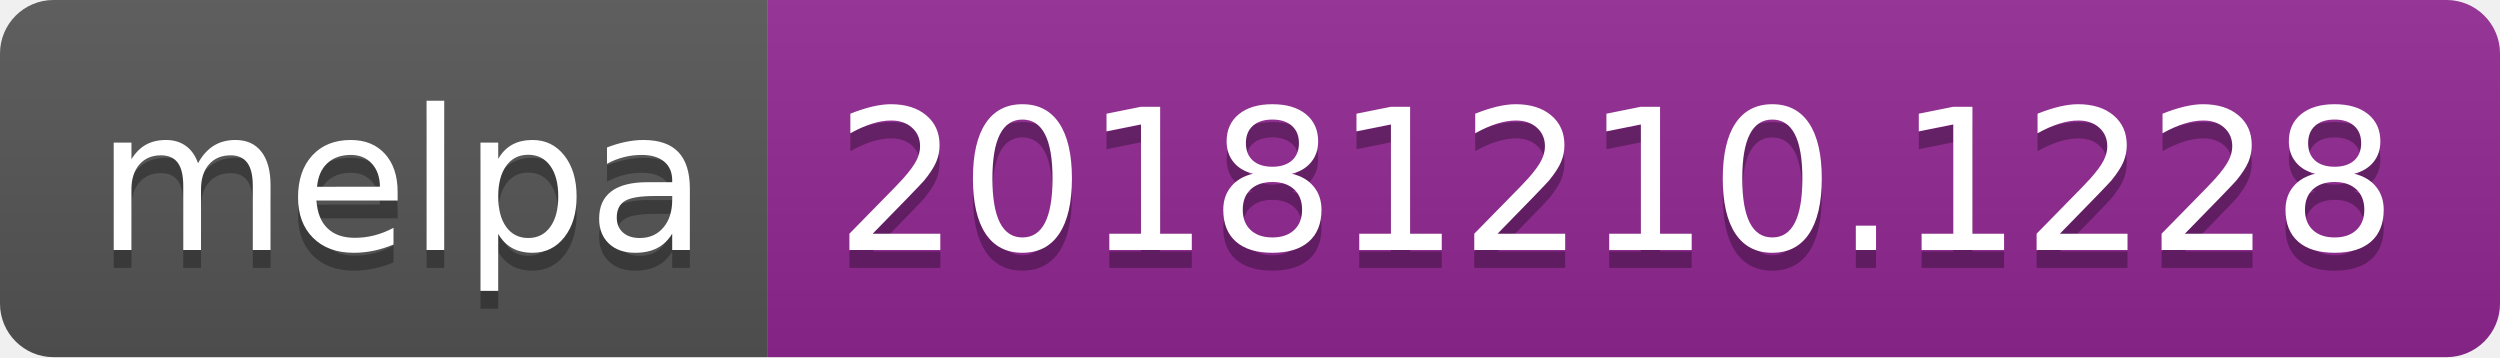
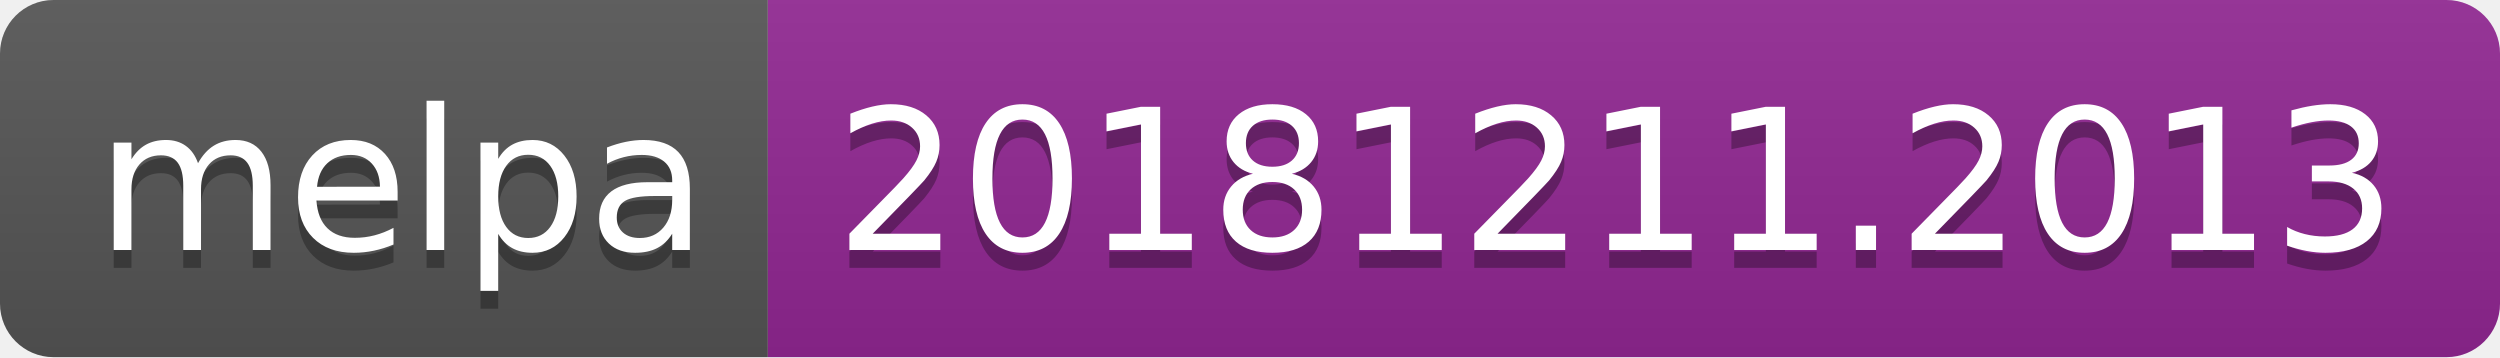
<svg xmlns="http://www.w3.org/2000/svg" width="140" height="20">
  <linearGradient id="b" x2="0" y2="100%">
    <stop offset="0" stop-color="#bbb" stop-opacity=".1" />
    <stop offset="1" stop-opacity=".1" />
  </linearGradient>
  <clipPath id="a">
    <rect width="140" height="20" rx="3" fill="#fff" />
  </clipPath>
  <g clip-path="url(#a)">
    <path fill="#555" d="M0 0h43v20H0z" />
    <path fill="#922793" d="M43 0h97v20H43z" />
    <path fill="url(#b)" d="M0 0h140v20H0z" />
  </g>
  <g fill="#fff" text-anchor="middle" font-family="DejaVu Sans,Verdana,Geneva,sans-serif" font-size="110">
    <text x="225" y="150" fill="#010101" fill-opacity=".3" transform="scale(.1)" textLength="330">melpa</text>
    <text x="225" y="140" transform="scale(.1)" textLength="330">melpa</text>
-     <text x="905" y="150" fill="#010101" fill-opacity=".3" transform="scale(.1)" textLength="870">20181210.1228</text>
-     <text x="905" y="140" transform="scale(.1)" textLength="870">20181210.1228</text>
+     <text x="905" y="150" fill="#010101" fill-opacity=".3" transform="scale(.1)" textLength="870">20181211.2013</text>
+     <text x="905" y="140" transform="scale(.1)" textLength="870">20181211.2013</text>
  </g>
</svg>
